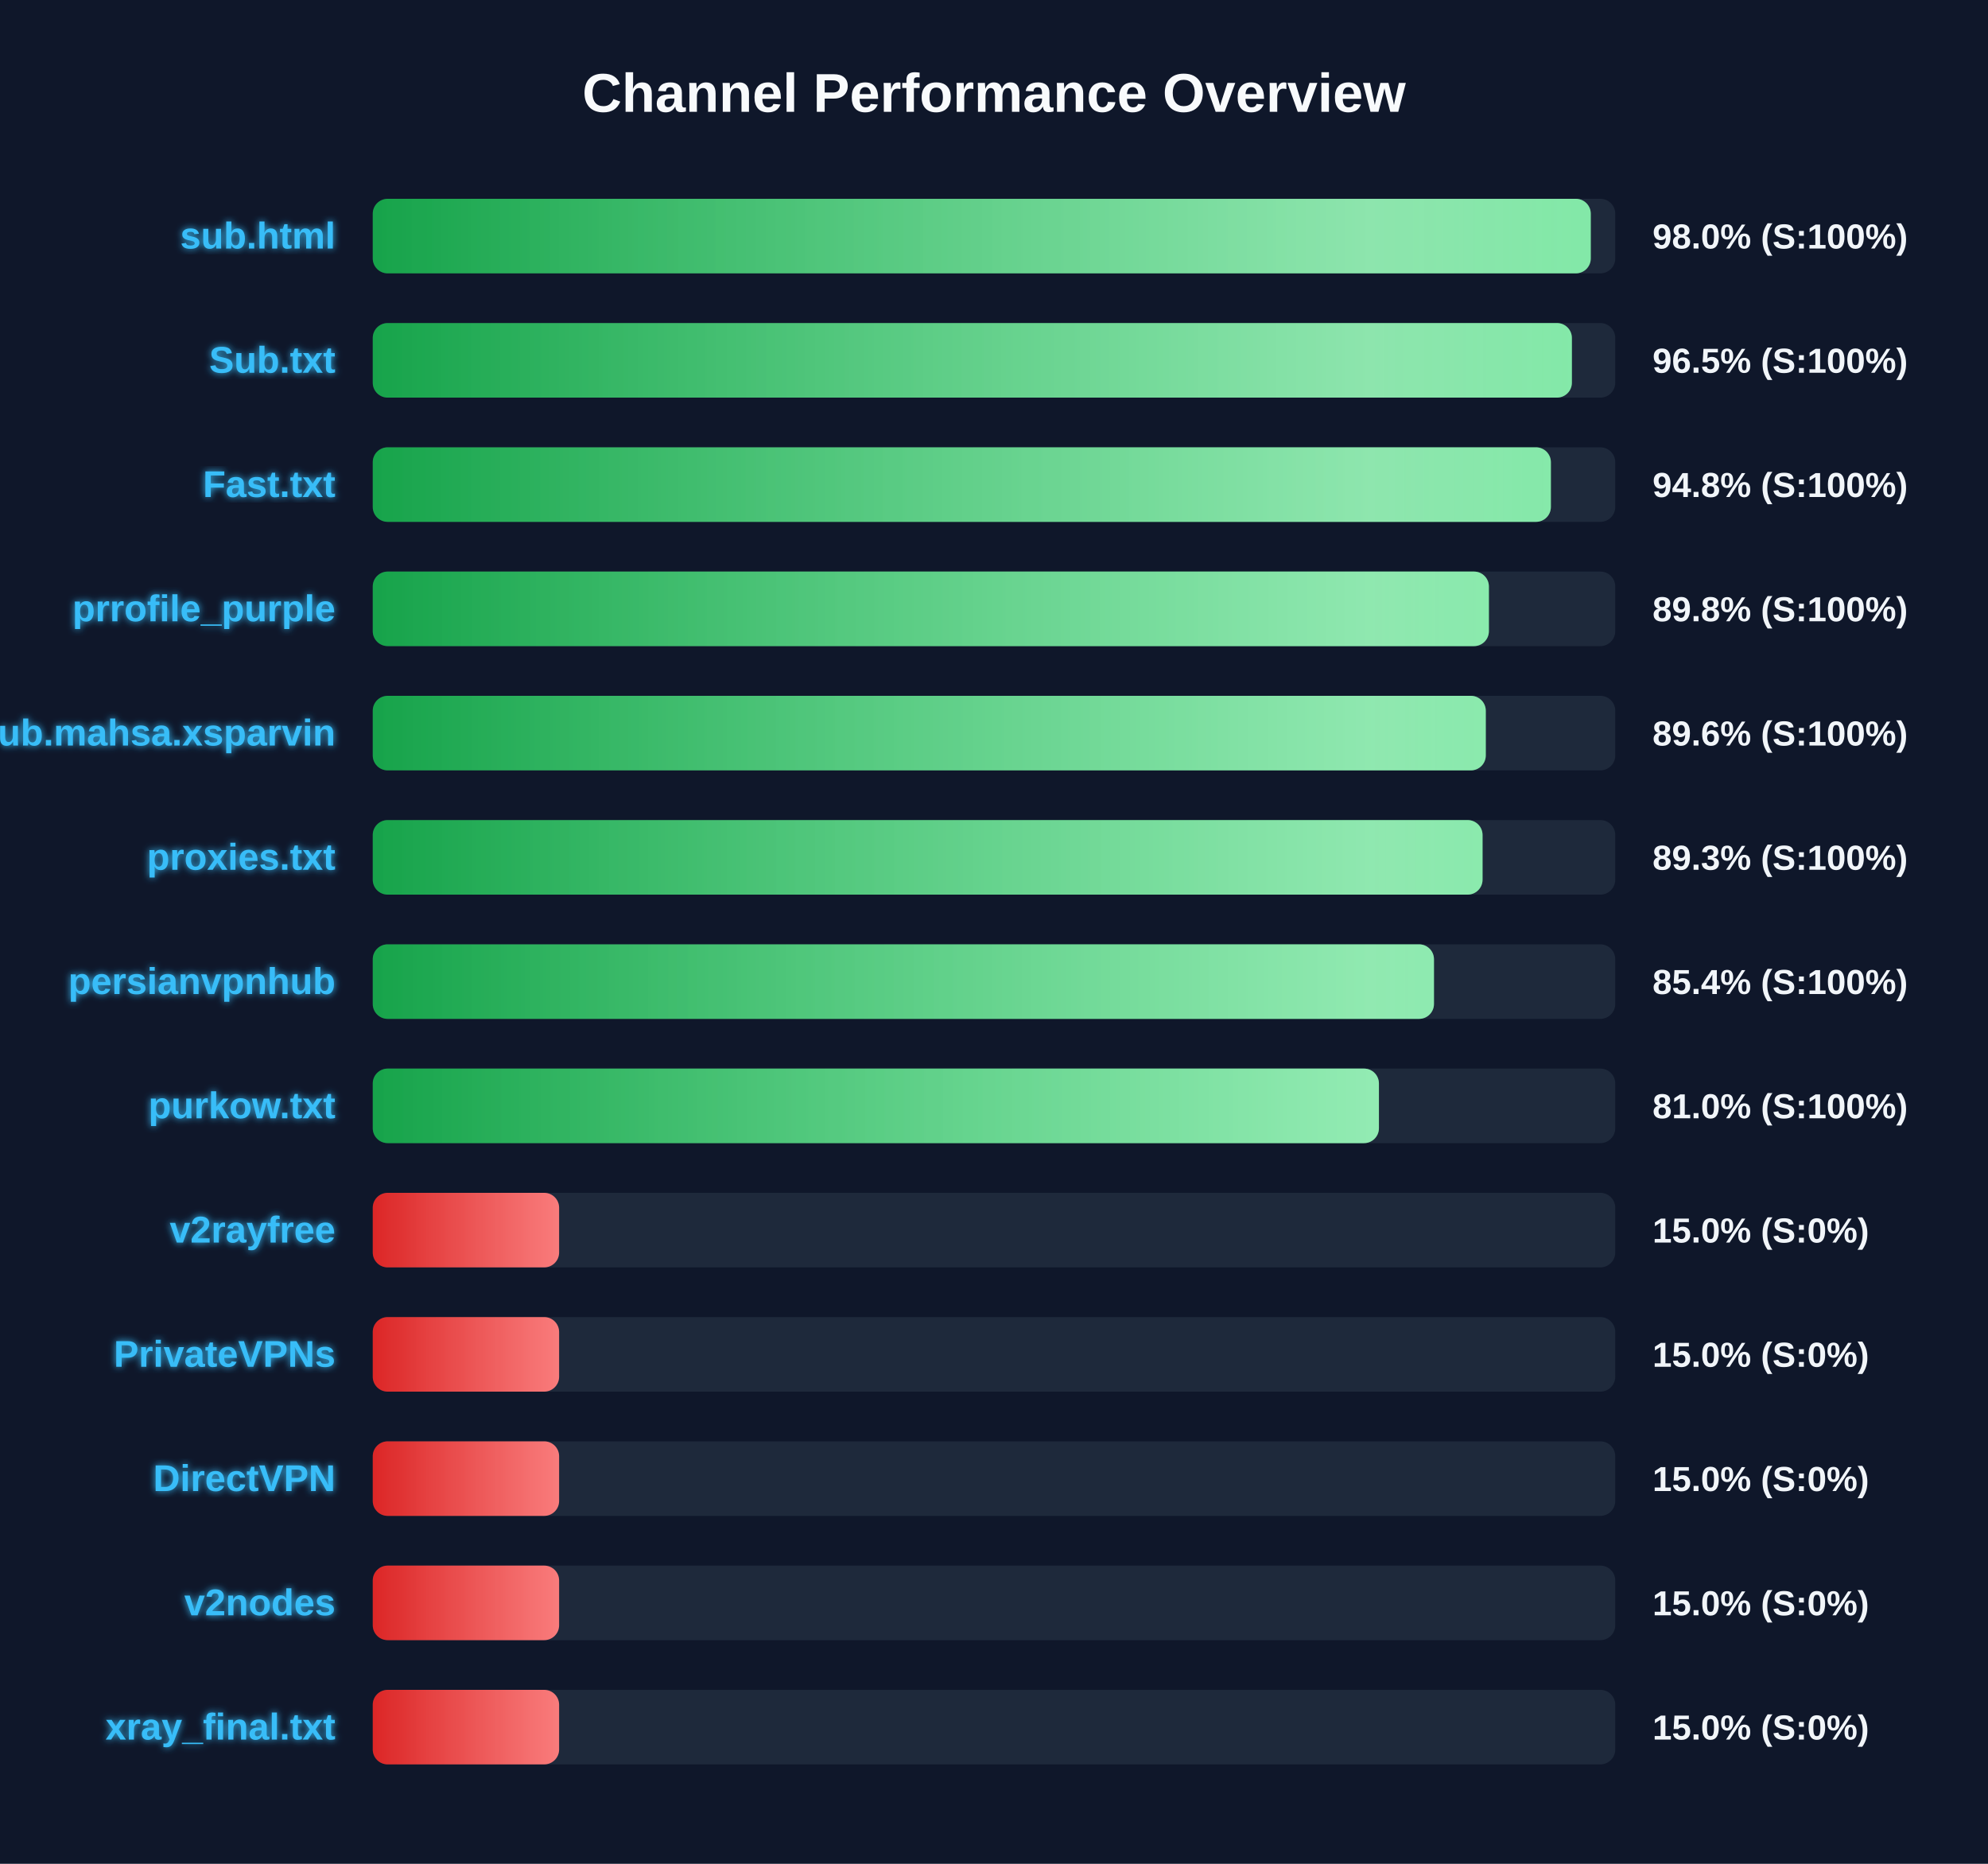
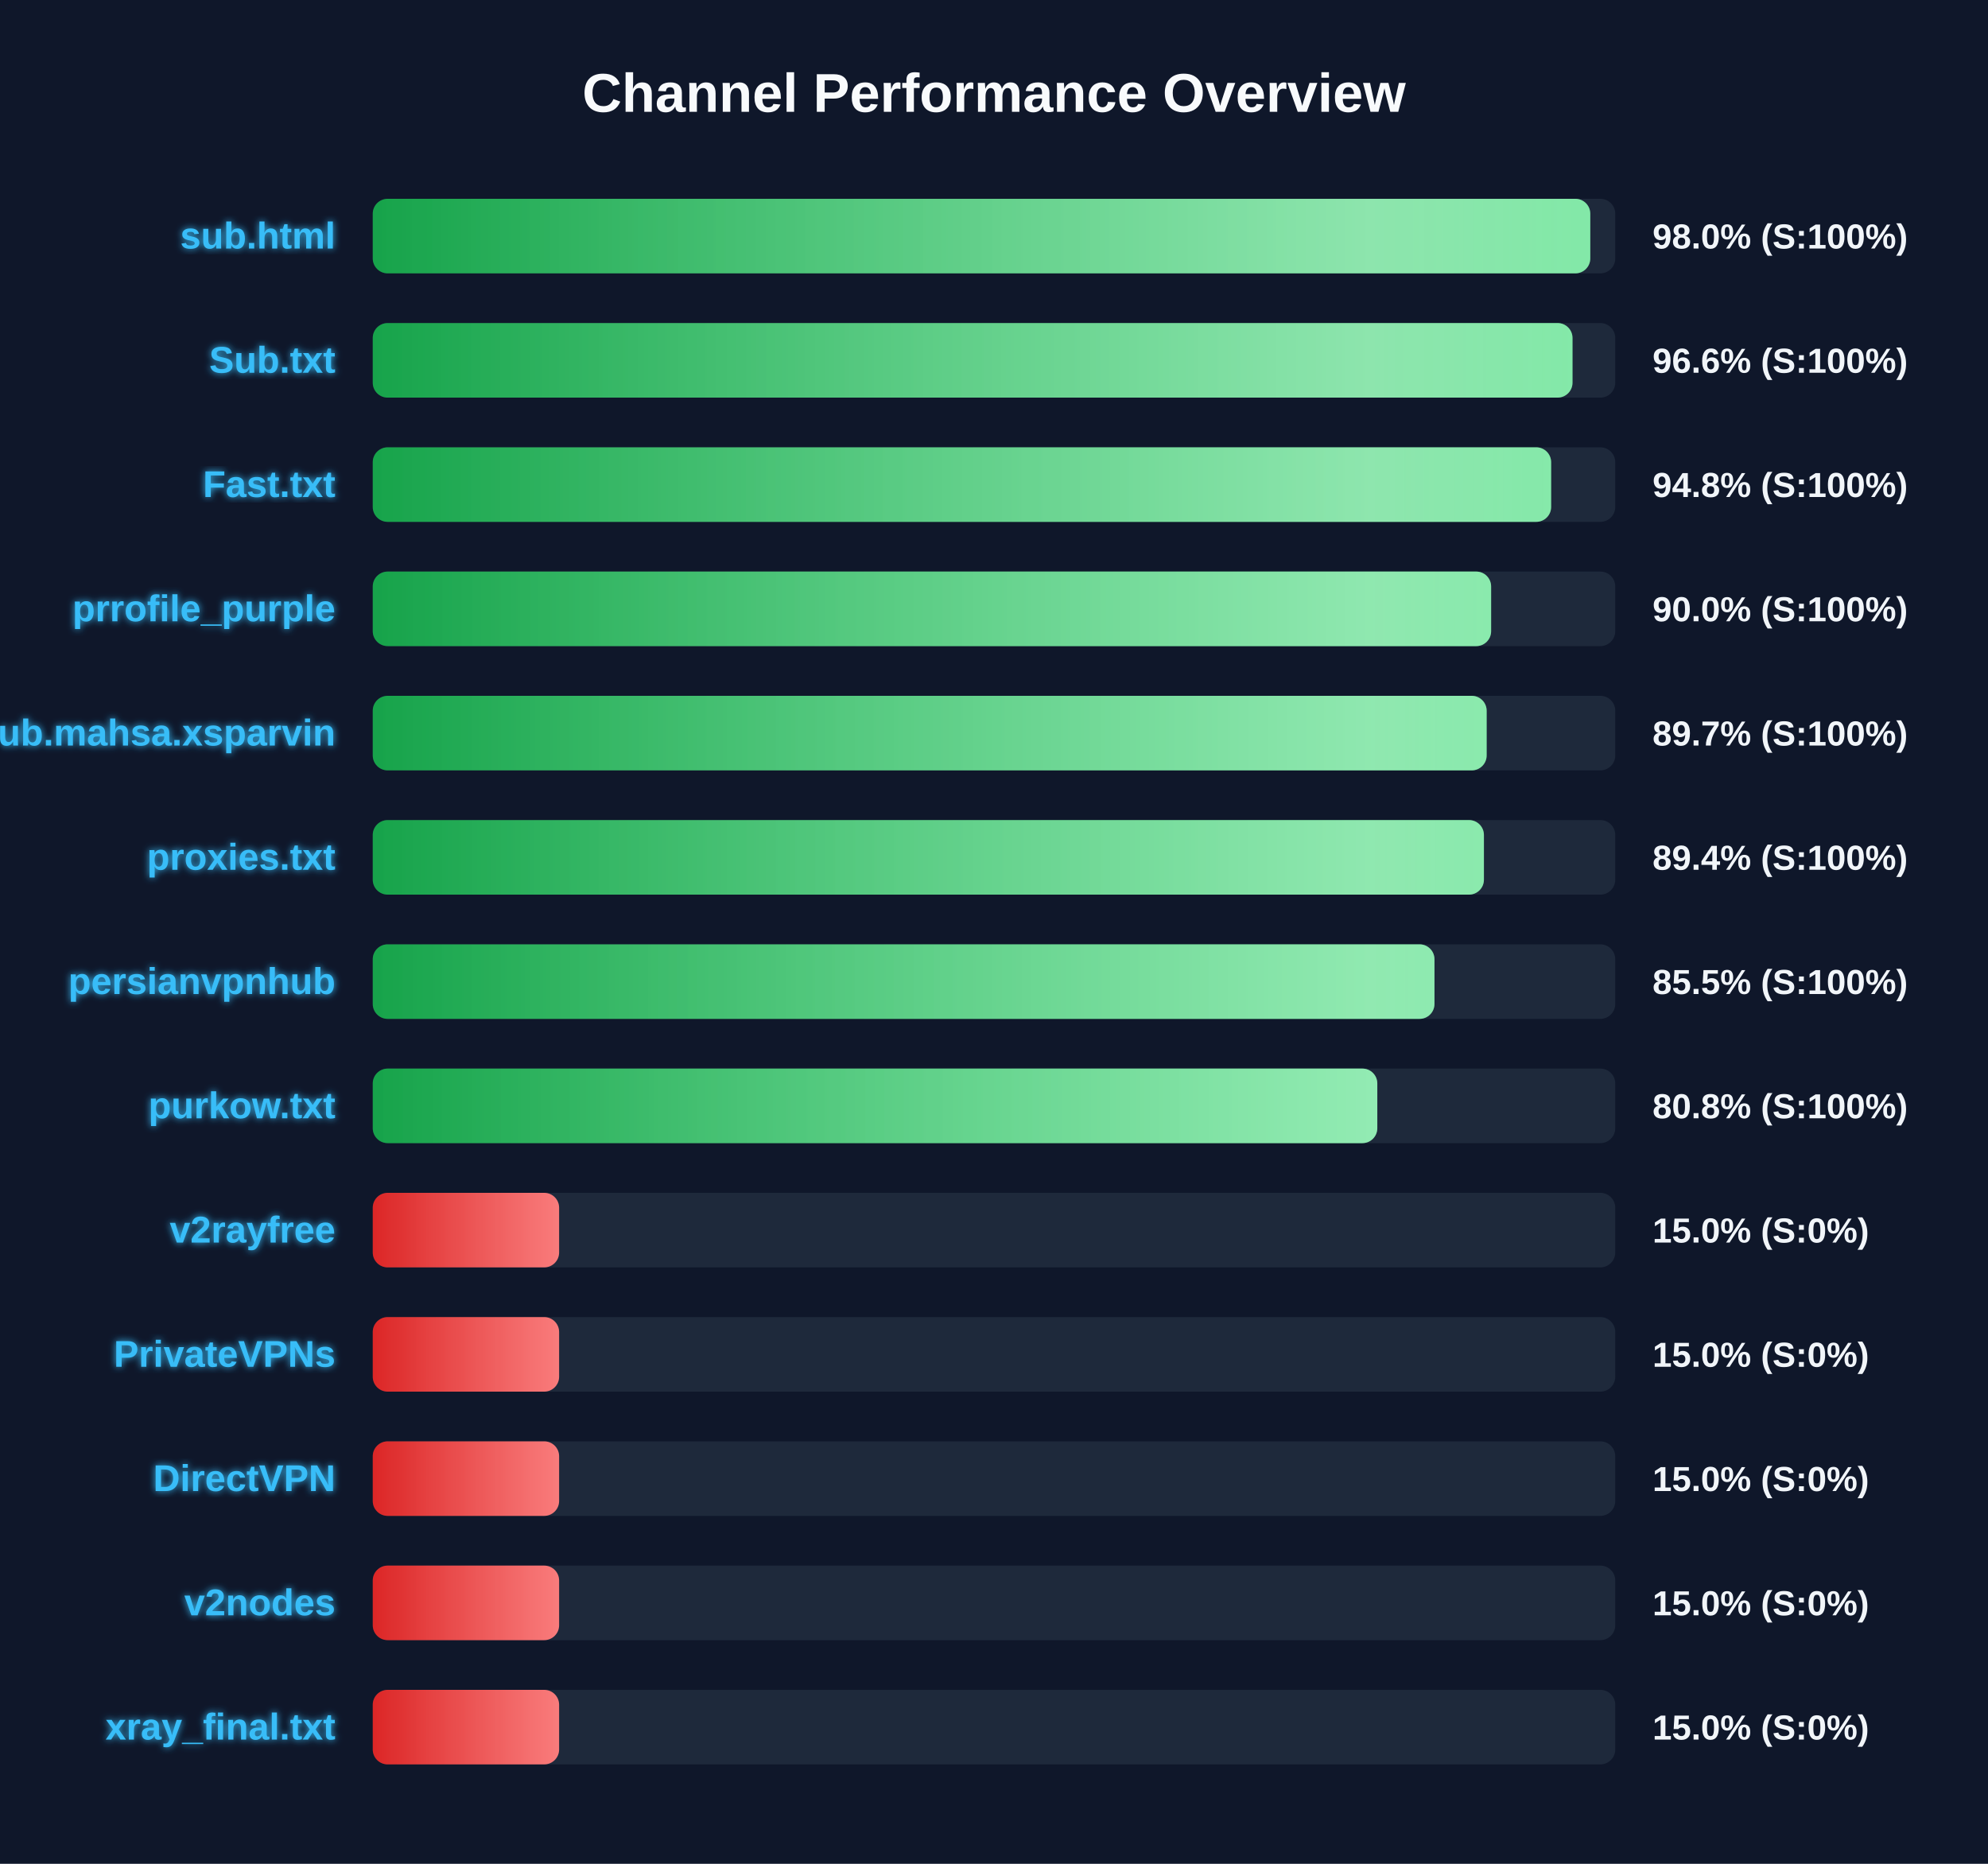
<svg xmlns="http://www.w3.org/2000/svg" width="800" height="750" version="1.1">
  <defs>
    <linearGradient id="grad-green" x1="0%" y1="0%" x2="100%" y2="0%">
      <stop offset="0%" stop-color="#16a34a" />
      <stop offset="100%" stop-color="#4ade80" />
    </linearGradient>
    <linearGradient id="grad-yellow" x1="0%" y1="0%" x2="100%" y2="0%">
      <stop offset="0%" stop-color="#ca8a04" />
      <stop offset="100%" stop-color="#fde047" />
    </linearGradient>
    <linearGradient id="grad-red" x1="0%" y1="0%" x2="100%" y2="0%">
      <stop offset="0%" stop-color="#dc2626" />
      <stop offset="100%" stop-color="#f87171" />
    </linearGradient>
    <linearGradient id="shimmer" x1="0%" y1="0%" x2="100%" y2="0%">
      <stop offset="0%" stop-color="rgba(255,255,255,0)" />
      <stop offset="50%" stop-color="rgba(255,255,255,0.4)" />
      <stop offset="100%" stop-color="rgba(255,255,255,0)" />
    </linearGradient>
    <filter id="glow" x="-20%" y="-20%" width="140%" height="140%">
      <feGaussianBlur stdDeviation="1.5" result="blur" />
      <feComposite in="SourceGraphic" in2="blur" operator="over" />
    </filter>
  </defs>
  <style>
        .bg-rect { fill: #0f172a; }
        .title { font: bold 22px 'Segoe UI', Arial, sans-serif; fill: #f8fafc; }
        .row { font: bold 15px 'Segoe UI', Arial, sans-serif; fill: #38bdf8; filter: url(#glow); }
        .score { font: bold 14px 'Segoe UI', Arial, sans-serif; fill: #f1f5f9; }
        @keyframes shimmer-anim {
            0% { transform: translateX(-100%); }
            100% { transform: translateX(200%); }
        }
        .shimmer-rect {
            animation: shimmer-anim 2.5s infinite linear;
        }
    </style>
  <rect width="100%" height="100%" class="bg-rect" />
  <text x="400" y="45" text-anchor="middle" class="title">Channel Performance Overview</text>
  <rect x="150" y="80" width="500" height="30" fill="#1e293b" rx="6" />
  <clipPath id="clip-0">
-     <rect x="150" y="80" width="490.15" height="30" rx="6" />
+     <rect x="150" y="80" width="489.95" height="30" rx="6" />
  </clipPath>
-   <rect x="150" y="80" width="490.15" height="30" fill="url(#grad-green)" rx="6" />
+   <rect x="150" y="80" width="489.95" height="30" fill="url(#grad-green)" rx="6" />
  <g clip-path="url(#clip-0)">
    <rect x="150" y="80" width="100%" height="30" fill="url(#shimmer)" class="shimmer-rect" />
  </g>
  <text x="135" y="100" text-anchor="end" class="row">sub.html</text>
  <text x="665" y="100" text-anchor="start" class="score">98.0% (S:100%)</text>
  <rect x="150" y="130" width="500" height="30" fill="#1e293b" rx="6" />
  <clipPath id="clip-1">
-     <rect x="150" y="130" width="482.55" height="30" rx="6" />
+     <rect x="150" y="130" width="482.8" height="30" rx="6" />
  </clipPath>
-   <rect x="150" y="130" width="482.55" height="30" fill="url(#grad-green)" rx="6" />
+   <rect x="150" y="130" width="482.8" height="30" fill="url(#grad-green)" rx="6" />
  <g clip-path="url(#clip-1)">
    <rect x="150" y="130" width="100%" height="30" fill="url(#shimmer)" class="shimmer-rect" />
  </g>
  <text x="135" y="150" text-anchor="end" class="row">Sub.txt</text>
-   <text x="665" y="150" text-anchor="start" class="score">96.5% (S:100%)</text>
+   <text x="665" y="150" text-anchor="start" class="score">96.6% (S:100%)</text>
  <rect x="150" y="180" width="500" height="30" fill="#1e293b" rx="6" />
  <clipPath id="clip-2">
-     <rect x="150" y="180" width="474.1" height="30" rx="6" />
+     <rect x="150" y="180" width="474.2" height="30" rx="6" />
  </clipPath>
-   <rect x="150" y="180" width="474.1" height="30" fill="url(#grad-green)" rx="6" />
+   <rect x="150" y="180" width="474.2" height="30" fill="url(#grad-green)" rx="6" />
  <g clip-path="url(#clip-2)">
    <rect x="150" y="180" width="100%" height="30" fill="url(#shimmer)" class="shimmer-rect" />
  </g>
  <text x="135" y="200" text-anchor="end" class="row">Fast.txt</text>
  <text x="665" y="200" text-anchor="start" class="score">94.8% (S:100%)</text>
  <rect x="150" y="230" width="500" height="30" fill="#1e293b" rx="6" />
  <clipPath id="clip-3">
-     <rect x="150" y="230" width="449.15" height="30" rx="6" />
+     <rect x="150" y="230" width="450.05" height="30" rx="6" />
  </clipPath>
-   <rect x="150" y="230" width="449.15" height="30" fill="url(#grad-green)" rx="6" />
+   <rect x="150" y="230" width="450.05" height="30" fill="url(#grad-green)" rx="6" />
  <g clip-path="url(#clip-3)">
    <rect x="150" y="230" width="100%" height="30" fill="url(#shimmer)" class="shimmer-rect" />
  </g>
  <text x="135" y="250" text-anchor="end" class="row">prrofile_purple</text>
-   <text x="665" y="250" text-anchor="start" class="score">89.8% (S:100%)</text>
+   <text x="665" y="250" text-anchor="start" class="score">90.0% (S:100%)</text>
  <rect x="150" y="280" width="500" height="30" fill="#1e293b" rx="6" />
  <clipPath id="clip-4">
-     <rect x="150" y="280" width="447.9" height="30" rx="6" />
+     <rect x="150" y="280" width="448.25" height="30" rx="6" />
  </clipPath>
-   <rect x="150" y="280" width="447.9" height="30" fill="url(#grad-green)" rx="6" />
+   <rect x="150" y="280" width="448.25" height="30" fill="url(#grad-green)" rx="6" />
  <g clip-path="url(#clip-4)">
    <rect x="150" y="280" width="100%" height="30" fill="url(#shimmer)" class="shimmer-rect" />
  </g>
  <text x="135" y="300" text-anchor="end" class="row">Sub.mahsa.xsparvin</text>
-   <text x="665" y="300" text-anchor="start" class="score">89.6% (S:100%)</text>
+   <text x="665" y="300" text-anchor="start" class="score">89.7% (S:100%)</text>
  <rect x="150" y="330" width="500" height="30" fill="#1e293b" rx="6" />
  <clipPath id="clip-5">
-     <rect x="150" y="330" width="446.6" height="30" rx="6" />
+     <rect x="150" y="330" width="447.15" height="30" rx="6" />
  </clipPath>
-   <rect x="150" y="330" width="446.6" height="30" fill="url(#grad-green)" rx="6" />
+   <rect x="150" y="330" width="447.15" height="30" fill="url(#grad-green)" rx="6" />
  <g clip-path="url(#clip-5)">
    <rect x="150" y="330" width="100%" height="30" fill="url(#shimmer)" class="shimmer-rect" />
  </g>
  <text x="135" y="350" text-anchor="end" class="row">proxies.txt</text>
-   <text x="665" y="350" text-anchor="start" class="score">89.3% (S:100%)</text>
+   <text x="665" y="350" text-anchor="start" class="score">89.4% (S:100%)</text>
  <rect x="150" y="380" width="500" height="30" fill="#1e293b" rx="6" />
  <clipPath id="clip-6">
-     <rect x="150" y="380" width="427.05" height="30" rx="6" />
+     <rect x="150" y="380" width="427.25" height="30" rx="6" />
  </clipPath>
-   <rect x="150" y="380" width="427.05" height="30" fill="url(#grad-green)" rx="6" />
+   <rect x="150" y="380" width="427.25" height="30" fill="url(#grad-green)" rx="6" />
  <g clip-path="url(#clip-6)">
    <rect x="150" y="380" width="100%" height="30" fill="url(#shimmer)" class="shimmer-rect" />
  </g>
  <text x="135" y="400" text-anchor="end" class="row">persianvpnhub</text>
-   <text x="665" y="400" text-anchor="start" class="score">85.4% (S:100%)</text>
+   <text x="665" y="400" text-anchor="start" class="score">85.5% (S:100%)</text>
  <rect x="150" y="430" width="500" height="30" fill="#1e293b" rx="6" />
  <clipPath id="clip-7">
-     <rect x="150" y="430" width="404.9" height="30" rx="6" />
+     <rect x="150" y="430" width="404.25" height="30" rx="6" />
  </clipPath>
-   <rect x="150" y="430" width="404.9" height="30" fill="url(#grad-green)" rx="6" />
+   <rect x="150" y="430" width="404.25" height="30" fill="url(#grad-green)" rx="6" />
  <g clip-path="url(#clip-7)">
    <rect x="150" y="430" width="100%" height="30" fill="url(#shimmer)" class="shimmer-rect" />
  </g>
  <text x="135" y="450" text-anchor="end" class="row">purkow.txt</text>
-   <text x="665" y="450" text-anchor="start" class="score">81.0% (S:100%)</text>
+   <text x="665" y="450" text-anchor="start" class="score">80.8% (S:100%)</text>
  <rect x="150" y="480" width="500" height="30" fill="#1e293b" rx="6" />
  <clipPath id="clip-8">
    <rect x="150" y="480" width="75.0" height="30" rx="6" />
  </clipPath>
  <rect x="150" y="480" width="75.0" height="30" fill="url(#grad-red)" rx="6" />
  <g clip-path="url(#clip-8)">
    <rect x="150" y="480" width="100%" height="30" fill="url(#shimmer)" class="shimmer-rect" />
  </g>
  <text x="135" y="500" text-anchor="end" class="row">v2rayfree</text>
  <text x="665" y="500" text-anchor="start" class="score">15.0% (S:0%)</text>
  <rect x="150" y="530" width="500" height="30" fill="#1e293b" rx="6" />
  <clipPath id="clip-9">
    <rect x="150" y="530" width="75.0" height="30" rx="6" />
  </clipPath>
  <rect x="150" y="530" width="75.0" height="30" fill="url(#grad-red)" rx="6" />
  <g clip-path="url(#clip-9)">
    <rect x="150" y="530" width="100%" height="30" fill="url(#shimmer)" class="shimmer-rect" />
  </g>
  <text x="135" y="550" text-anchor="end" class="row">PrivateVPNs</text>
  <text x="665" y="550" text-anchor="start" class="score">15.0% (S:0%)</text>
  <rect x="150" y="580" width="500" height="30" fill="#1e293b" rx="6" />
  <clipPath id="clip-10">
    <rect x="150" y="580" width="75.0" height="30" rx="6" />
  </clipPath>
  <rect x="150" y="580" width="75.0" height="30" fill="url(#grad-red)" rx="6" />
  <g clip-path="url(#clip-10)">
    <rect x="150" y="580" width="100%" height="30" fill="url(#shimmer)" class="shimmer-rect" />
  </g>
  <text x="135" y="600" text-anchor="end" class="row">DirectVPN</text>
  <text x="665" y="600" text-anchor="start" class="score">15.0% (S:0%)</text>
  <rect x="150" y="630" width="500" height="30" fill="#1e293b" rx="6" />
  <clipPath id="clip-11">
    <rect x="150" y="630" width="75.0" height="30" rx="6" />
  </clipPath>
  <rect x="150" y="630" width="75.0" height="30" fill="url(#grad-red)" rx="6" />
  <g clip-path="url(#clip-11)">
    <rect x="150" y="630" width="100%" height="30" fill="url(#shimmer)" class="shimmer-rect" />
  </g>
  <text x="135" y="650" text-anchor="end" class="row">v2nodes</text>
  <text x="665" y="650" text-anchor="start" class="score">15.0% (S:0%)</text>
  <rect x="150" y="680" width="500" height="30" fill="#1e293b" rx="6" />
  <clipPath id="clip-12">
    <rect x="150" y="680" width="75.0" height="30" rx="6" />
  </clipPath>
  <rect x="150" y="680" width="75.0" height="30" fill="url(#grad-red)" rx="6" />
  <g clip-path="url(#clip-12)">
    <rect x="150" y="680" width="100%" height="30" fill="url(#shimmer)" class="shimmer-rect" />
  </g>
  <text x="135" y="700" text-anchor="end" class="row">xray_final.txt</text>
  <text x="665" y="700" text-anchor="start" class="score">15.0% (S:0%)</text>
</svg>
